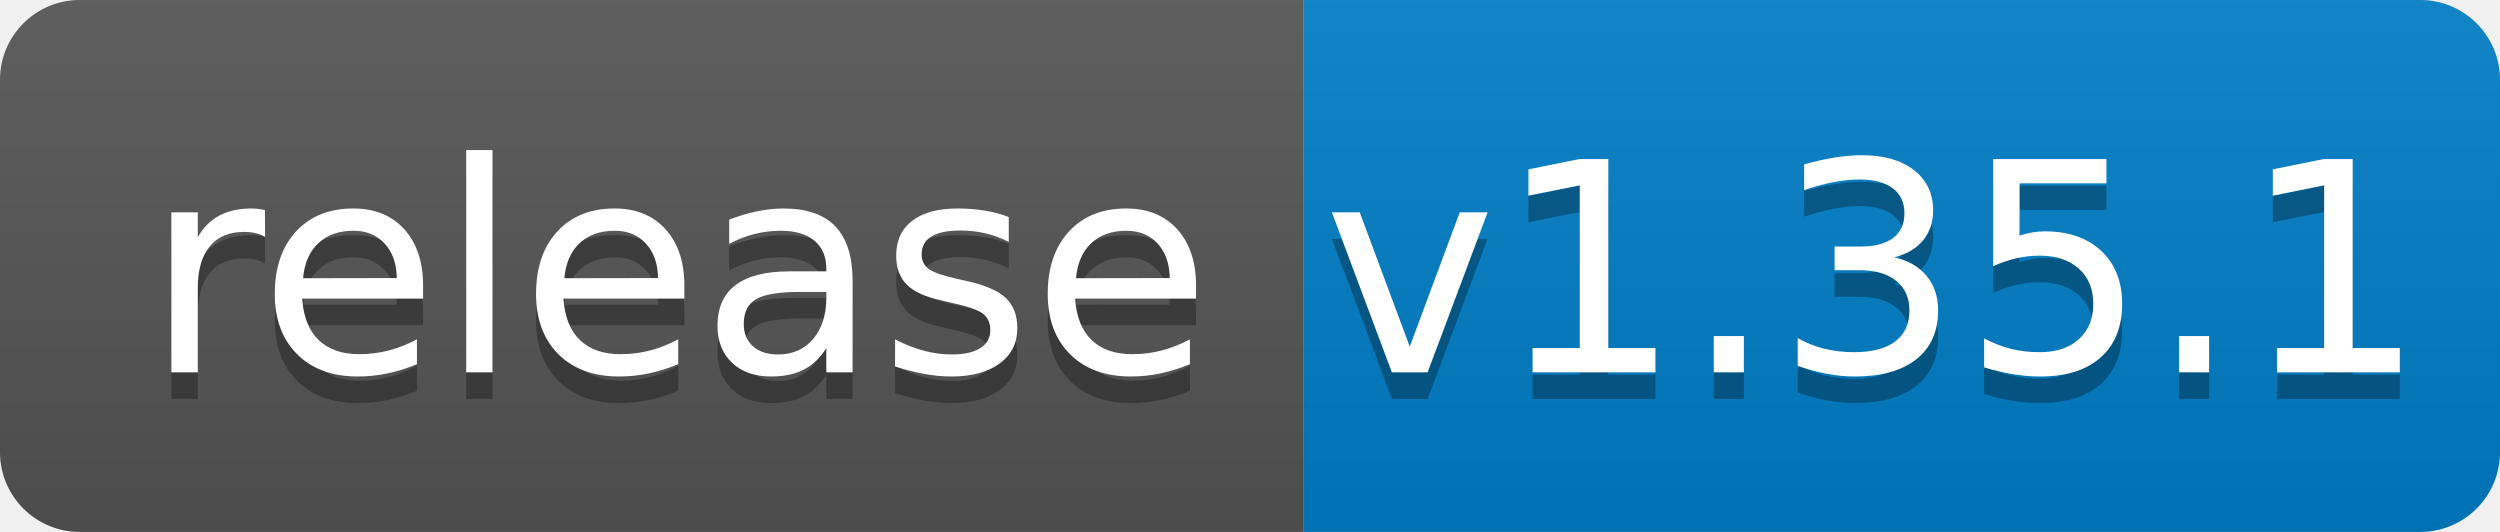
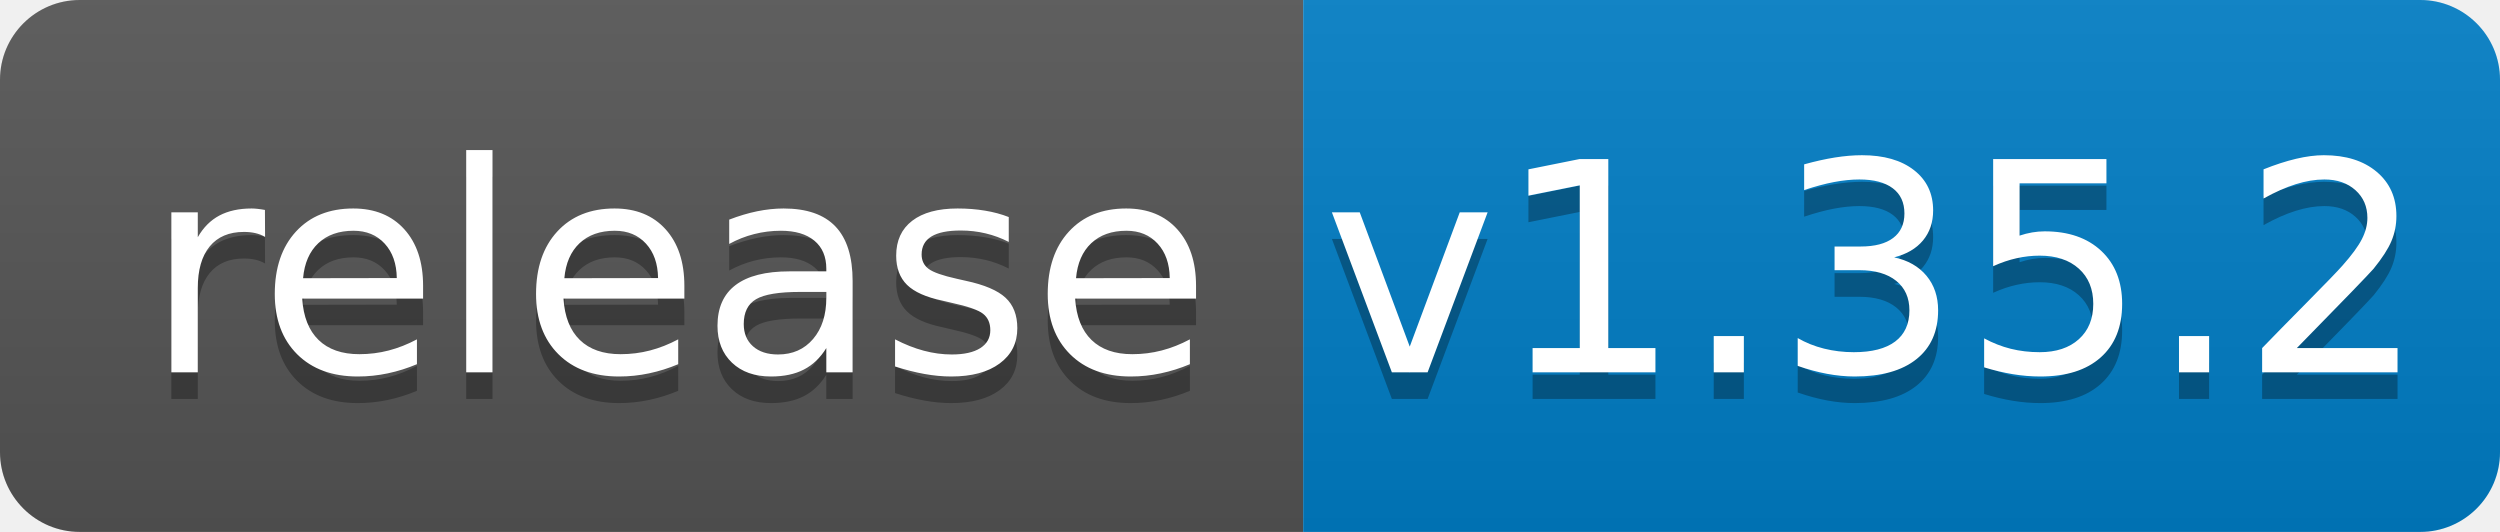
<svg xmlns="http://www.w3.org/2000/svg" width="94" height="20">
  <linearGradient id="b" x2="0" y2="100%">
    <stop offset="0" stop-color="#bbb" stop-opacity=".1" />
    <stop offset="1" stop-opacity=".1" />
  </linearGradient>
  <clipPath id="a">
    <rect width="94" height="20" rx="3" fill="#fff" />
  </clipPath>
  <g clip-path="url(#a)">
    <path fill="#555" d="M0 0h49v20H0z" />
    <path fill="#007ec6" d="M49 0h45v20H49z" />
    <path fill="url(#b)" d="M0 0h94v20H0z" />
  </g>
  <g fill="#fff" text-anchor="middle" font-family="DejaVu Sans,Verdana,Geneva,sans-serif" font-size="110">
    <text x="255" y="150" fill="#010101" fill-opacity=".3" transform="scale(.1)" textLength="390">release</text>
    <text x="255" y="140" transform="scale(.1)" textLength="390">release</text>
-     <text x="705" y="150" fill="#010101" fill-opacity=".3" transform="scale(.1)" textLength="350">v1.35.1</text>
-     <text x="705" y="140" transform="scale(.1)" textLength="350">v1.35.1</text>
+     <text x="705" y="150" fill="#010101" fill-opacity=".3" transform="scale(.1)" textLength="350">v1.35.2</text>
+     <text x="705" y="140" transform="scale(.1)" textLength="350">v1.35.2</text>
  </g>
</svg>
